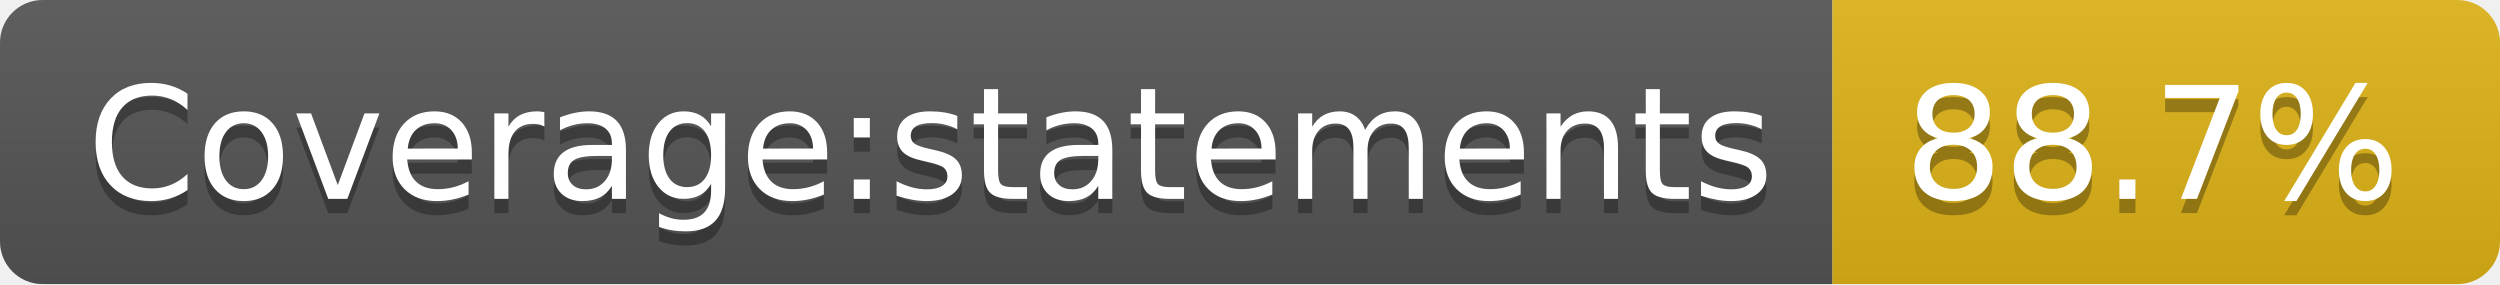
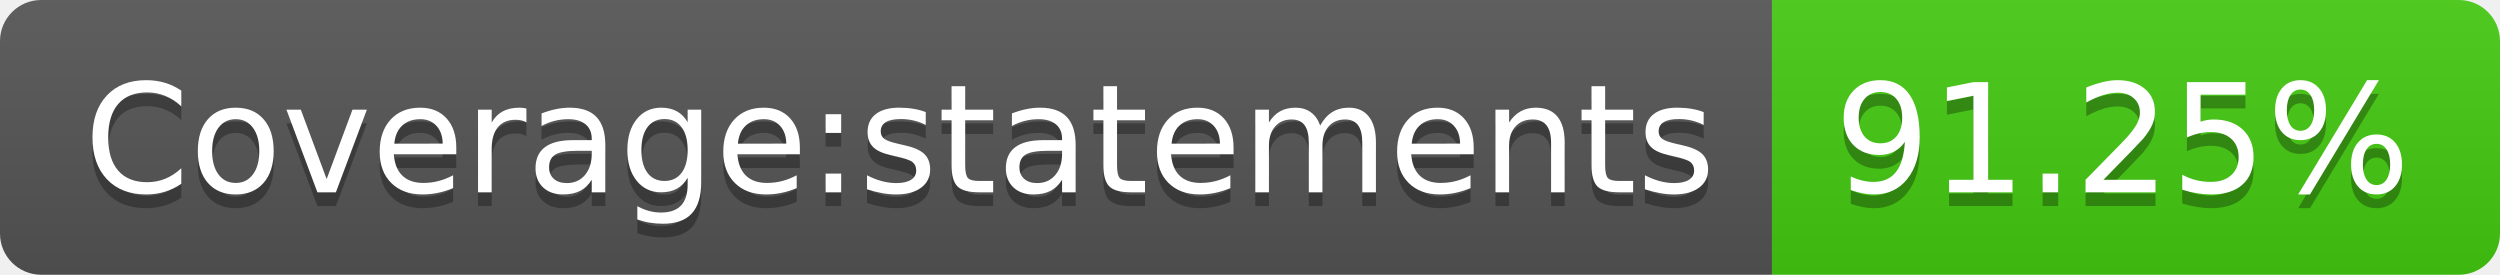
- <svg xmlns="http://www.w3.org/2000/svg" width="176" height="20" role="img" aria-label="Coverage:statements: 88.7%">
+ <svg xmlns="http://www.w3.org/2000/svg" width="182" height="20" role="img" aria-label="Coverage:statements: 91.25%">
  <linearGradient id="s" x2="0" y2="100%">
    <stop offset="0" stop-color="#bbb" stop-opacity=".1" />
    <stop offset="1" stop-opacity=".1" />
  </linearGradient>
  <clipPath id="r">
-     <rect width="176" height="20" rx="3" fill="#fff" />
+     <rect width="182" height="20" rx="3" fill="#fff" />
  </clipPath>
  <g clip-path="url(#r)">
    <rect width="129" height="20" fill="#555" />
-     <rect x="129" width="47" height="20" fill="#dfb317" />
-     <rect width="176" height="20" fill="url(#s)" />
+     <rect x="129" width="53" height="20" fill="#4c1" />
+     <rect width="182" height="20" fill="url(#s)" />
  </g>
  <g fill="#fff" text-anchor="middle" font-family="Verdana,Geneva,DejaVu Sans,sans-serif" text-rendering="geometricPrecision" font-size="110">
    <text aria-hidden="true" x="655" y="150" fill="#010101" fill-opacity=".3" transform="scale(.1)" textLength="1190">Coverage:statements</text>
    <text x="655" y="140" transform="scale(.1)" fill="#fff" textLength="1190">Coverage:statements</text>
-     <text aria-hidden="true" x="1515" y="150" fill="#010101" fill-opacity=".3" transform="scale(.1)" textLength="370">88.7%</text>
-     <text x="1515" y="140" transform="scale(.1)" fill="#fff" textLength="370">88.7%</text>
+     <text aria-hidden="true" x="1545" y="150" fill="#010101" fill-opacity=".3" transform="scale(.1)" textLength="430">91.25%</text>
+     <text x="1545" y="140" transform="scale(.1)" fill="#fff" textLength="430">91.25%</text>
  </g>
</svg>
